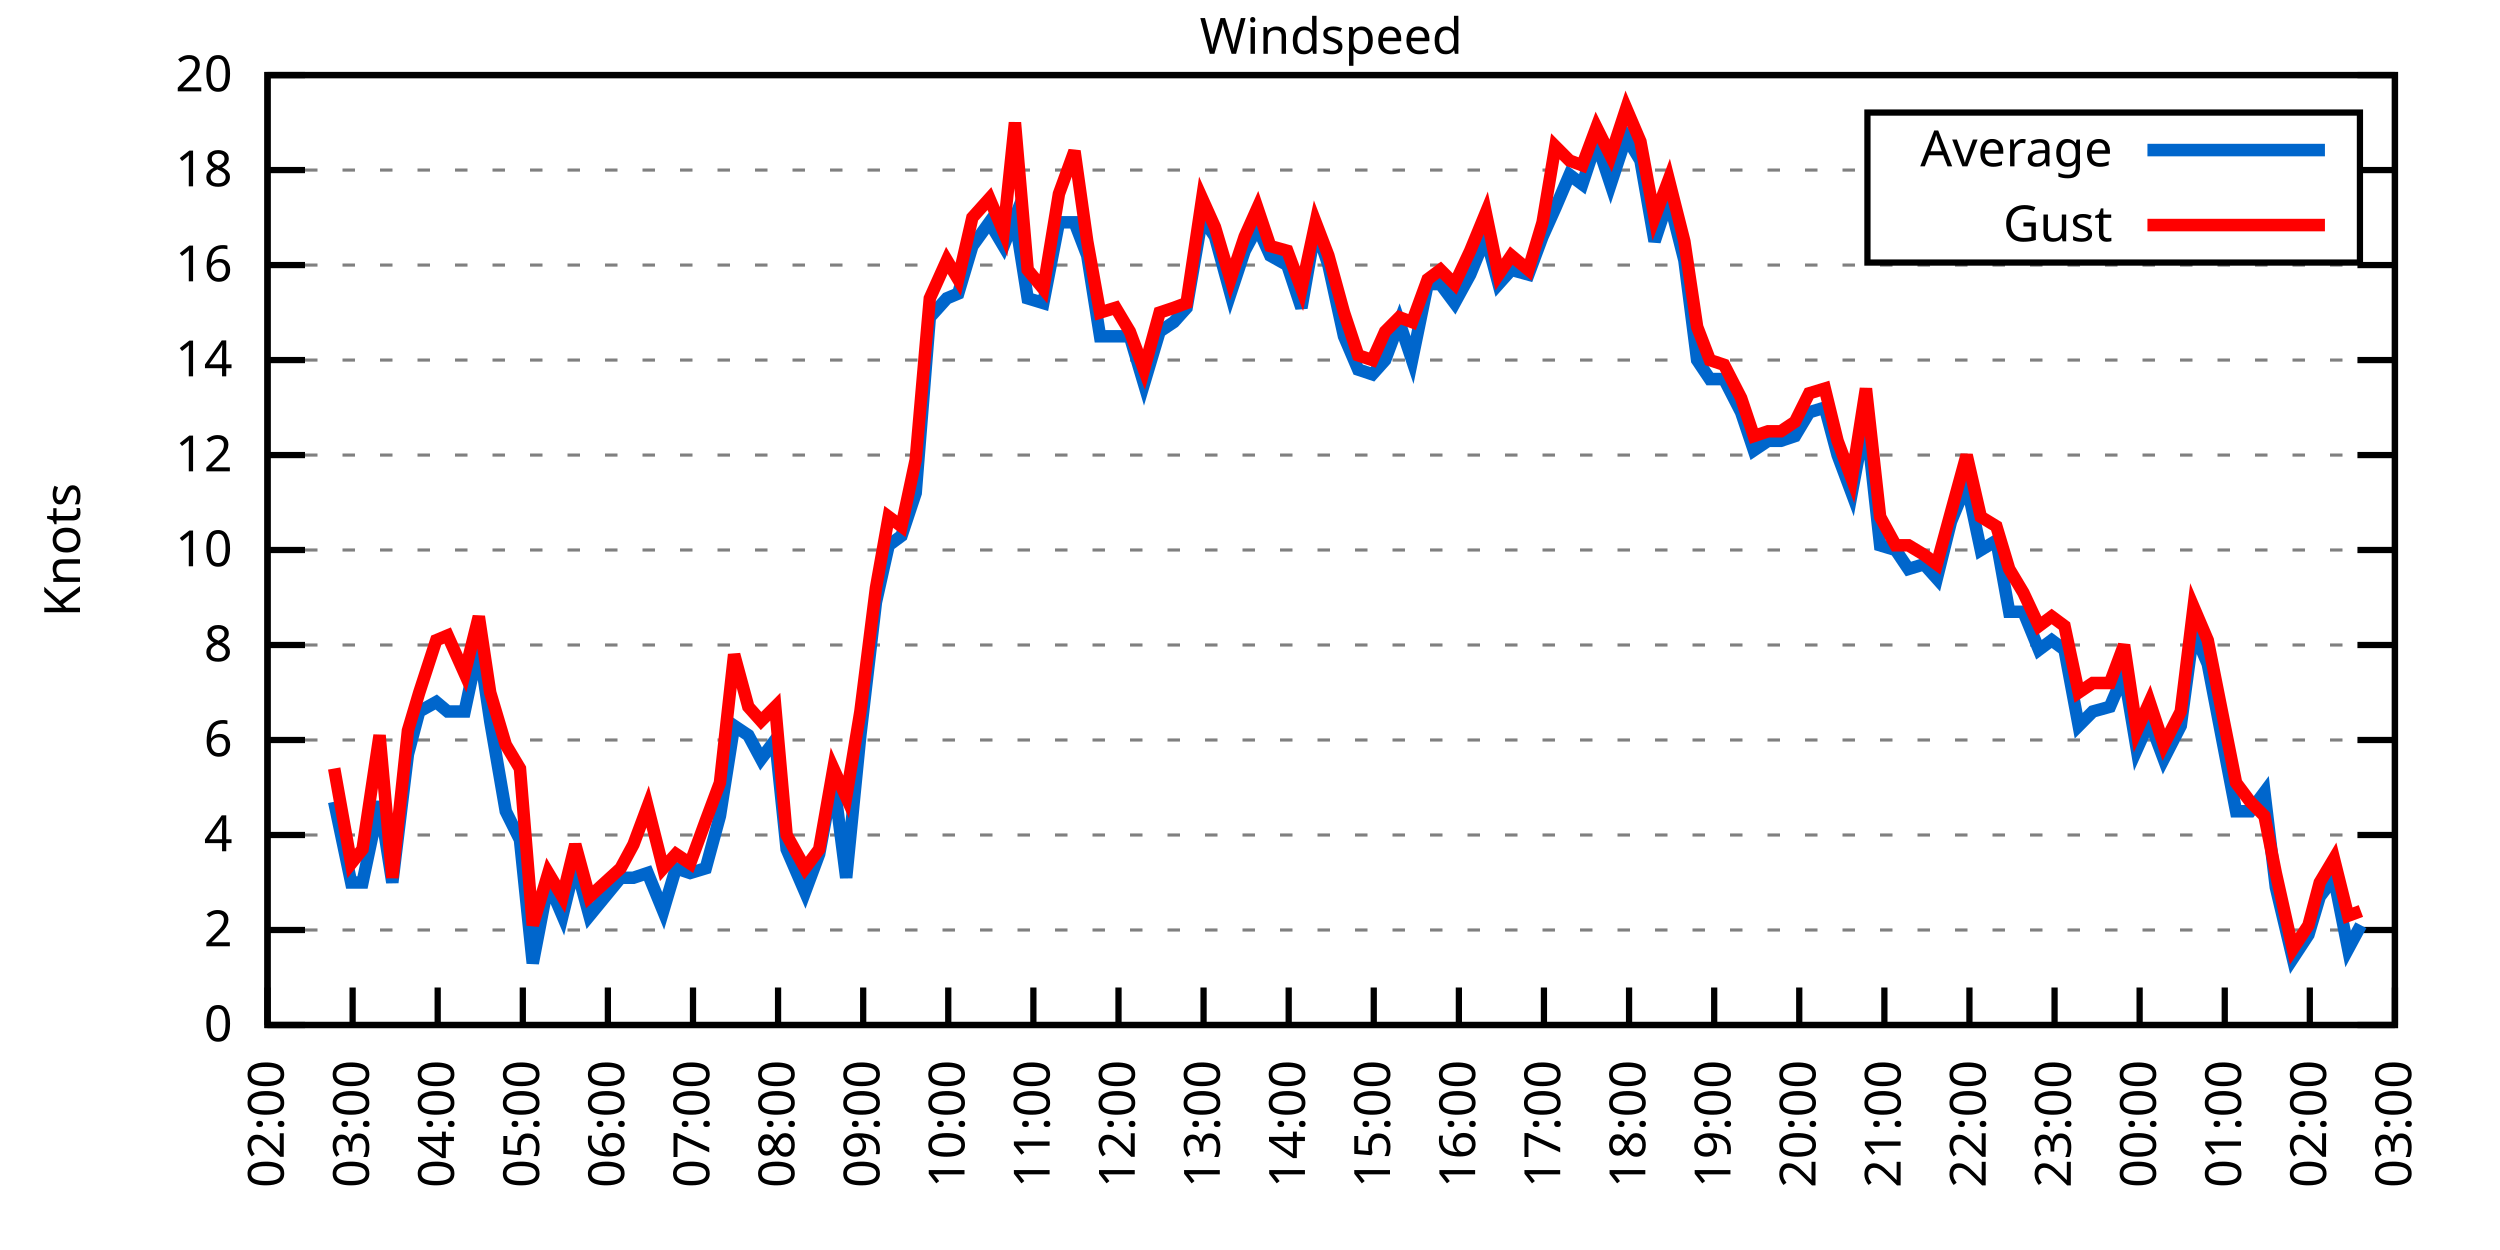
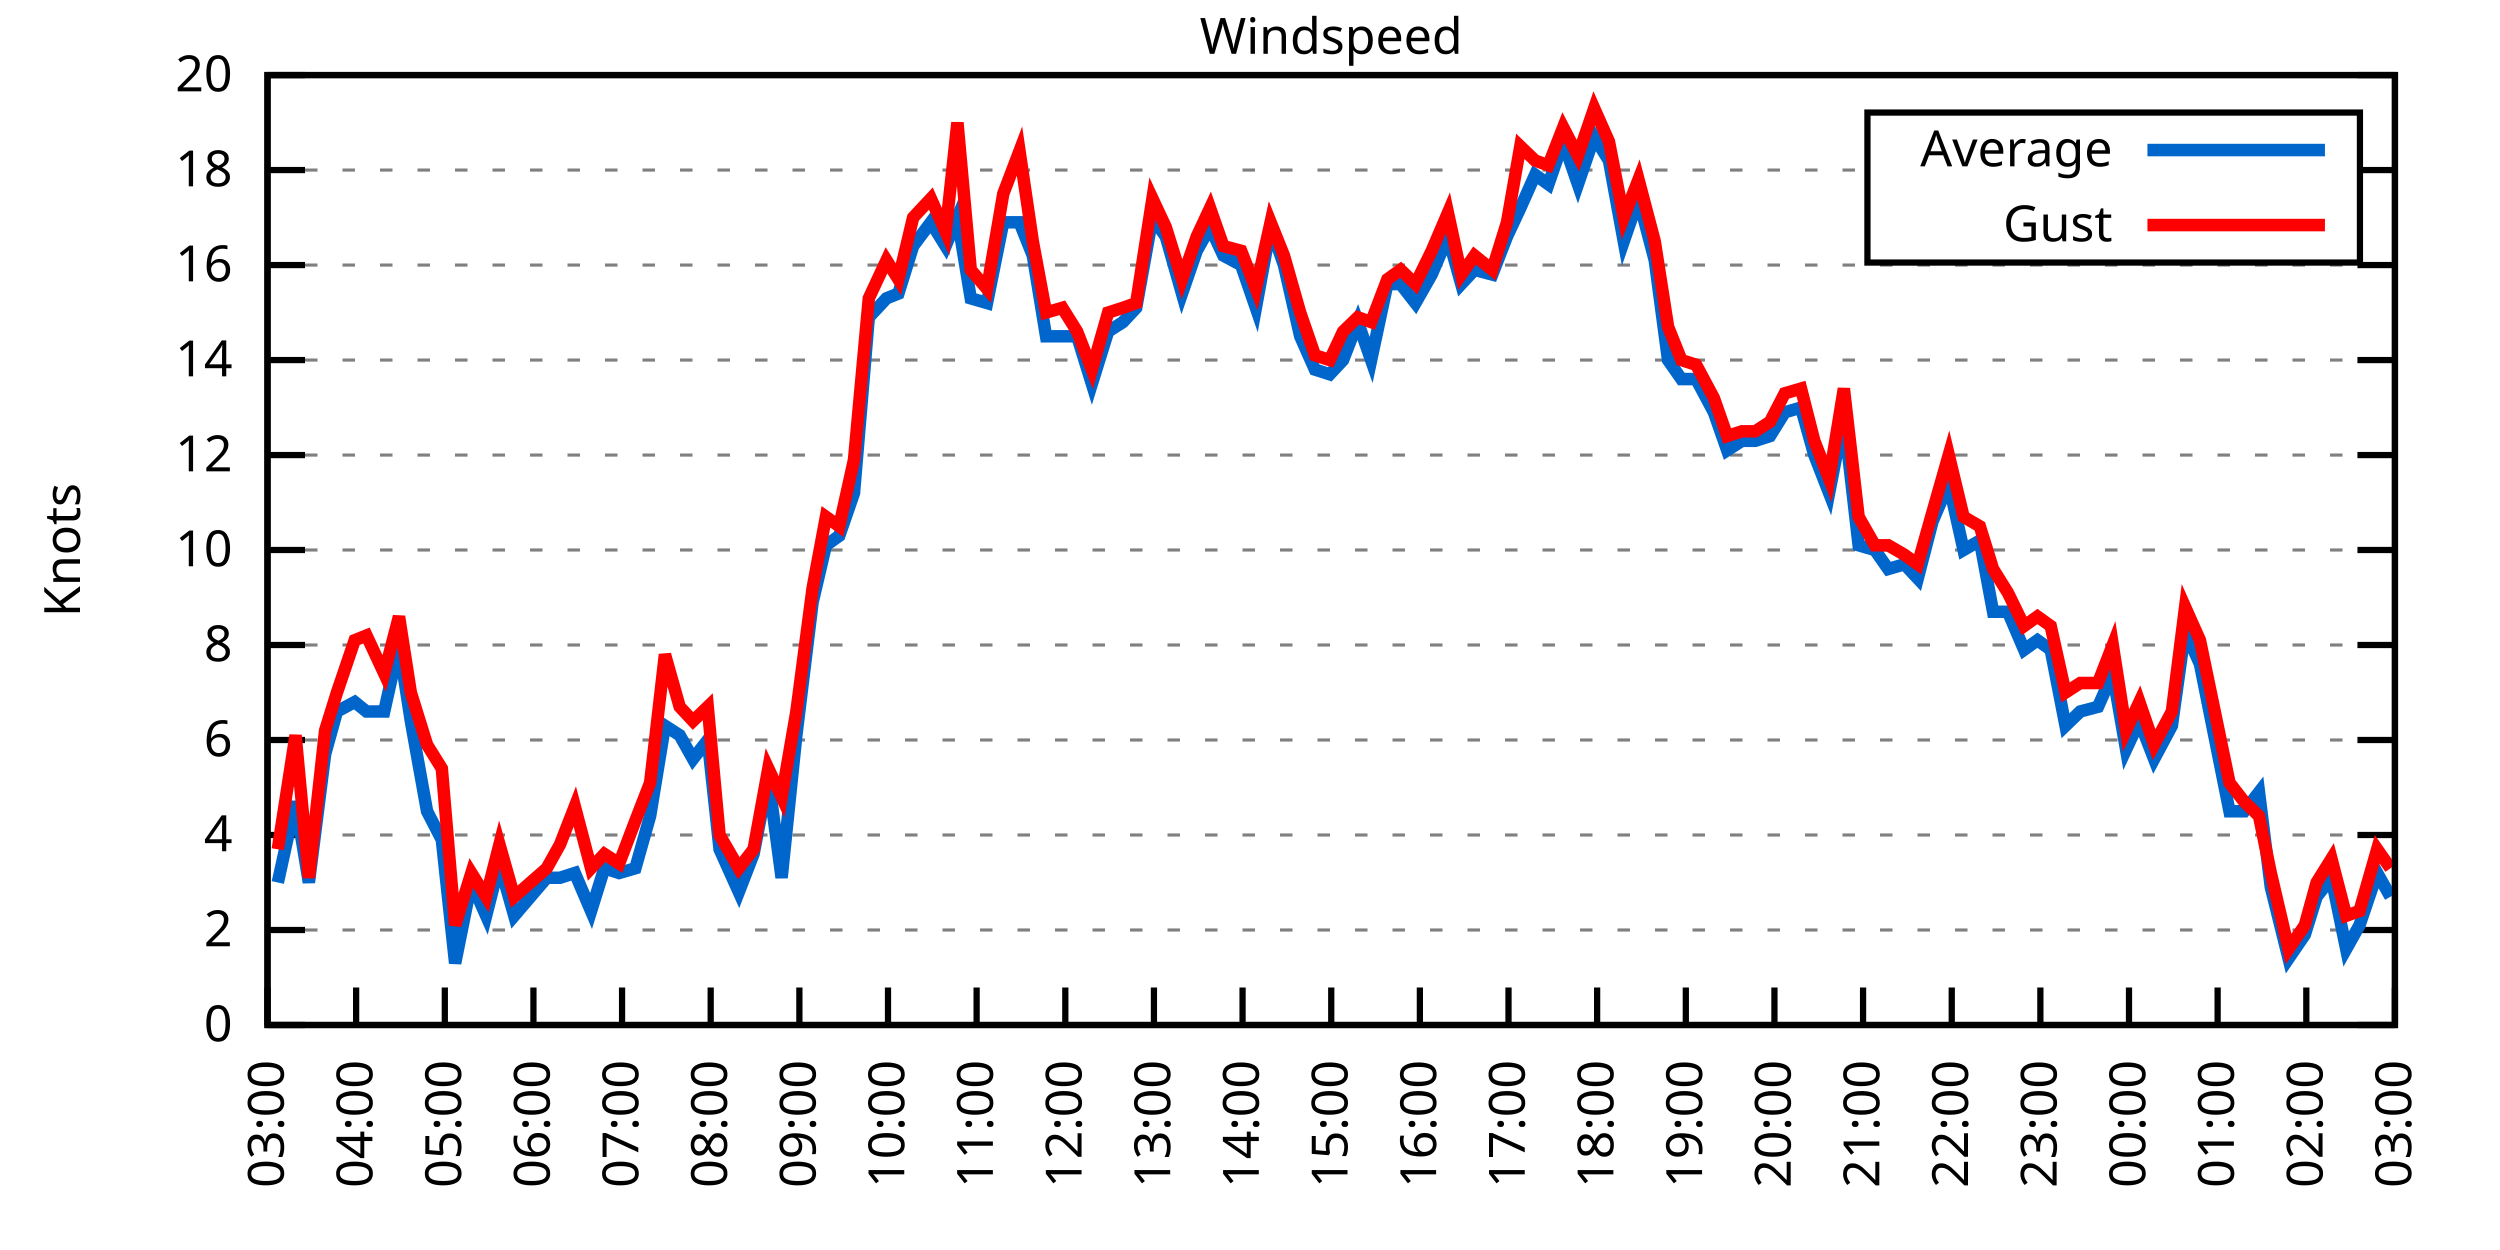
<svg xmlns="http://www.w3.org/2000/svg" xmlns:xlink="http://www.w3.org/1999/xlink" width="400" height="200" viewBox="0 0 400 200">
  <g id="gnuplot_canvas">
    <rect x="0" y="0" width="400" height="200" fill="none" />
    <defs>
      <circle id="gpDot" r="0.5" stroke-width="0.5" stroke="currentColor" />
      <path id="gpPt0" stroke-width="0.333" stroke="currentColor" d="M-1,0 h2 M0,-1 v2" />
      <path id="gpPt1" stroke-width="0.333" stroke="currentColor" d="M-1,-1 L1,1 M1,-1 L-1,1" />
      <path id="gpPt2" stroke-width="0.333" stroke="currentColor" d="M-1,0 L1,0 M0,-1 L0,1 M-1,-1 L1,1 M-1,1 L1,-1" />
      <rect id="gpPt3" stroke-width="0.333" stroke="currentColor" x="-1" y="-1" width="2" height="2" />
      <rect id="gpPt4" stroke-width="0.333" stroke="currentColor" fill="currentColor" x="-1" y="-1" width="2" height="2" />
      <circle id="gpPt5" stroke-width="0.333" stroke="currentColor" cx="0" cy="0" r="1" />
      <use xlink:href="#gpPt5" id="gpPt6" fill="currentColor" stroke="none" />
      <path id="gpPt7" stroke-width="0.333" stroke="currentColor" d="M0,-1.33 L-1.33,0.67 L1.33,0.67 z" />
      <use xlink:href="#gpPt7" id="gpPt8" fill="currentColor" stroke="none" />
      <use xlink:href="#gpPt7" id="gpPt9" stroke="currentColor" transform="rotate(180)" />
      <use xlink:href="#gpPt9" id="gpPt10" fill="currentColor" stroke="none" />
      <use xlink:href="#gpPt3" id="gpPt11" stroke="currentColor" transform="rotate(45)" />
      <use xlink:href="#gpPt11" id="gpPt12" fill="currentColor" stroke="none" />
      <path id="gpPt13" stroke-width="0.333" stroke="currentColor" d="M0,1.330 L1.265,0.411 L0.782,-1.067 L-0.782,-1.076 L-1.265,0.411 z" />
      <use xlink:href="#gpPt13" id="gpPt14" fill="currentColor" stroke="none" />
      <filter id="textbox" filterUnits="objectBoundingBox" x="0" y="0" height="1" width="1">
        <feFlood flood-color="white" flood-opacity="1" result="bgnd" />
        <feComposite in="SourceGraphic" in2="bgnd" operator="atop" />
      </filter>
      <filter id="greybox" filterUnits="objectBoundingBox" x="0" y="0" height="1" width="1">
        <feFlood flood-color="lightgrey" flood-opacity="1" result="grey" />
        <feComposite in="SourceGraphic" in2="grey" operator="atop" />
      </filter>
    </defs>
    <g fill="none" color="white" stroke="currentColor" stroke-width="1.00" stroke-linecap="butt" stroke-linejoin="miter">
</g>
    <g fill="none" color="black" stroke="currentColor" stroke-width="1.00" stroke-linecap="butt" stroke-linejoin="miter">
      <g stroke="none" shape-rendering="crispEdges">
        <polygon fill="rgb(255, 255, 255)" points="42.80,164.00 383.18,164.00 383.18,12.02 42.80,12.02 " />
      </g>
    </g>
    <g fill="none" color="black" stroke="currentColor" stroke-width="1.00" stroke-linecap="butt" stroke-linejoin="miter">
</g>
    <g fill="none" color="black" stroke="black" stroke-width="0.50" stroke-linecap="butt" stroke-linejoin="miter">
</g>
    <g fill="none" color="gray" stroke="currentColor" stroke-width="0.50" stroke-linecap="butt" stroke-linejoin="miter">
      <path stroke="gray" stroke-dasharray="2,4" class="gridline" d="M42.80,164.00 L383.19,164.00  " />
    </g>
    <g fill="none" color="gray" stroke="gray" stroke-width="1.00" stroke-linecap="butt" stroke-linejoin="miter">
</g>
    <g fill="none" color="black" stroke="currentColor" stroke-width="1.00" stroke-linecap="butt" stroke-linejoin="miter">
      <path stroke="black" d="M42.80,164.00 L48.80,164.00 M383.19,164.00 L377.19,164.00  " />
      <g transform="translate(37.20,166.60)" stroke="none" fill="black" font-family="Sans" font-size="8.00" text-anchor="end">
        <text>
          <tspan font-family="Sans"> 0</tspan>
        </text>
      </g>
    </g>
    <g fill="none" color="black" stroke="currentColor" stroke-width="1.00" stroke-linecap="butt" stroke-linejoin="miter">
</g>
    <g fill="none" color="black" stroke="black" stroke-width="0.50" stroke-linecap="butt" stroke-linejoin="miter">
</g>
    <g fill="none" color="gray" stroke="currentColor" stroke-width="0.50" stroke-linecap="butt" stroke-linejoin="miter">
      <path stroke="gray" stroke-dasharray="2,4" class="gridline" d="M42.80,148.80 L383.19,148.80  " />
    </g>
    <g fill="none" color="gray" stroke="gray" stroke-width="1.00" stroke-linecap="butt" stroke-linejoin="miter">
</g>
    <g fill="none" color="black" stroke="currentColor" stroke-width="1.00" stroke-linecap="butt" stroke-linejoin="miter">
      <path stroke="black" d="M42.80,148.80 L48.80,148.80 M383.19,148.80 L377.19,148.80  " />
      <g transform="translate(37.20,151.40)" stroke="none" fill="black" font-family="Sans" font-size="8.00" text-anchor="end">
        <text>
          <tspan font-family="Sans"> 2</tspan>
        </text>
      </g>
    </g>
    <g fill="none" color="black" stroke="currentColor" stroke-width="1.00" stroke-linecap="butt" stroke-linejoin="miter">
</g>
    <g fill="none" color="black" stroke="black" stroke-width="0.50" stroke-linecap="butt" stroke-linejoin="miter">
</g>
    <g fill="none" color="gray" stroke="currentColor" stroke-width="0.50" stroke-linecap="butt" stroke-linejoin="miter">
      <path stroke="gray" stroke-dasharray="2,4" class="gridline" d="M42.80,133.60 L383.19,133.60  " />
    </g>
    <g fill="none" color="gray" stroke="gray" stroke-width="1.00" stroke-linecap="butt" stroke-linejoin="miter">
</g>
    <g fill="none" color="black" stroke="currentColor" stroke-width="1.00" stroke-linecap="butt" stroke-linejoin="miter">
      <path stroke="black" d="M42.80,133.60 L48.80,133.60 M383.19,133.60 L377.19,133.60  " />
      <g transform="translate(37.20,136.20)" stroke="none" fill="black" font-family="Sans" font-size="8.00" text-anchor="end">
        <text>
          <tspan font-family="Sans"> 4</tspan>
        </text>
      </g>
    </g>
    <g fill="none" color="black" stroke="currentColor" stroke-width="1.00" stroke-linecap="butt" stroke-linejoin="miter">
</g>
    <g fill="none" color="black" stroke="black" stroke-width="0.50" stroke-linecap="butt" stroke-linejoin="miter">
</g>
    <g fill="none" color="gray" stroke="currentColor" stroke-width="0.50" stroke-linecap="butt" stroke-linejoin="miter">
      <path stroke="gray" stroke-dasharray="2,4" class="gridline" d="M42.80,118.40 L383.19,118.40  " />
    </g>
    <g fill="none" color="gray" stroke="gray" stroke-width="1.00" stroke-linecap="butt" stroke-linejoin="miter">
</g>
    <g fill="none" color="black" stroke="currentColor" stroke-width="1.00" stroke-linecap="butt" stroke-linejoin="miter">
      <path stroke="black" d="M42.80,118.40 L48.80,118.40 M383.19,118.40 L377.19,118.40  " />
      <g transform="translate(37.20,121.00)" stroke="none" fill="black" font-family="Sans" font-size="8.00" text-anchor="end">
        <text>
          <tspan font-family="Sans"> 6</tspan>
        </text>
      </g>
    </g>
    <g fill="none" color="black" stroke="currentColor" stroke-width="1.00" stroke-linecap="butt" stroke-linejoin="miter">
</g>
    <g fill="none" color="black" stroke="black" stroke-width="0.50" stroke-linecap="butt" stroke-linejoin="miter">
</g>
    <g fill="none" color="gray" stroke="currentColor" stroke-width="0.50" stroke-linecap="butt" stroke-linejoin="miter">
      <path stroke="gray" stroke-dasharray="2,4" class="gridline" d="M42.80,103.20 L383.19,103.20  " />
    </g>
    <g fill="none" color="gray" stroke="gray" stroke-width="1.00" stroke-linecap="butt" stroke-linejoin="miter">
</g>
    <g fill="none" color="black" stroke="currentColor" stroke-width="1.00" stroke-linecap="butt" stroke-linejoin="miter">
      <path stroke="black" d="M42.80,103.20 L48.80,103.20 M383.19,103.20 L377.19,103.20  " />
      <g transform="translate(37.20,105.80)" stroke="none" fill="black" font-family="Sans" font-size="8.00" text-anchor="end">
        <text>
          <tspan font-family="Sans"> 8</tspan>
        </text>
      </g>
    </g>
    <g fill="none" color="black" stroke="currentColor" stroke-width="1.00" stroke-linecap="butt" stroke-linejoin="miter">
</g>
    <g fill="none" color="black" stroke="black" stroke-width="0.50" stroke-linecap="butt" stroke-linejoin="miter">
</g>
    <g fill="none" color="gray" stroke="currentColor" stroke-width="0.50" stroke-linecap="butt" stroke-linejoin="miter">
      <path stroke="gray" stroke-dasharray="2,4" class="gridline" d="M42.80,88.00 L383.19,88.00  " />
    </g>
    <g fill="none" color="gray" stroke="gray" stroke-width="1.00" stroke-linecap="butt" stroke-linejoin="miter">
</g>
    <g fill="none" color="black" stroke="currentColor" stroke-width="1.00" stroke-linecap="butt" stroke-linejoin="miter">
      <path stroke="black" d="M42.80,88.00 L48.80,88.00 M383.19,88.00 L377.19,88.00  " />
      <g transform="translate(37.20,90.60)" stroke="none" fill="black" font-family="Sans" font-size="8.00" text-anchor="end">
        <text>
          <tspan font-family="Sans"> 10</tspan>
        </text>
      </g>
    </g>
    <g fill="none" color="black" stroke="currentColor" stroke-width="1.00" stroke-linecap="butt" stroke-linejoin="miter">
</g>
    <g fill="none" color="black" stroke="black" stroke-width="0.50" stroke-linecap="butt" stroke-linejoin="miter">
</g>
    <g fill="none" color="gray" stroke="currentColor" stroke-width="0.50" stroke-linecap="butt" stroke-linejoin="miter">
      <path stroke="gray" stroke-dasharray="2,4" class="gridline" d="M42.80,72.81 L383.19,72.81  " />
    </g>
    <g fill="none" color="gray" stroke="gray" stroke-width="1.00" stroke-linecap="butt" stroke-linejoin="miter">
</g>
    <g fill="none" color="black" stroke="currentColor" stroke-width="1.00" stroke-linecap="butt" stroke-linejoin="miter">
      <path stroke="black" d="M42.80,72.81 L48.80,72.81 M383.19,72.81 L377.19,72.81  " />
      <g transform="translate(37.20,75.41)" stroke="none" fill="black" font-family="Sans" font-size="8.00" text-anchor="end">
        <text>
          <tspan font-family="Sans"> 12</tspan>
        </text>
      </g>
    </g>
    <g fill="none" color="black" stroke="currentColor" stroke-width="1.00" stroke-linecap="butt" stroke-linejoin="miter">
</g>
    <g fill="none" color="black" stroke="black" stroke-width="0.50" stroke-linecap="butt" stroke-linejoin="miter">
</g>
    <g fill="none" color="gray" stroke="currentColor" stroke-width="0.50" stroke-linecap="butt" stroke-linejoin="miter">
      <path stroke="gray" stroke-dasharray="2,4" class="gridline" d="M42.80,57.61 L383.19,57.61  " />
    </g>
    <g fill="none" color="gray" stroke="gray" stroke-width="1.00" stroke-linecap="butt" stroke-linejoin="miter">
</g>
    <g fill="none" color="black" stroke="currentColor" stroke-width="1.00" stroke-linecap="butt" stroke-linejoin="miter">
      <path stroke="black" d="M42.80,57.61 L48.80,57.61 M383.19,57.61 L377.19,57.61  " />
      <g transform="translate(37.20,60.21)" stroke="none" fill="black" font-family="Sans" font-size="8.00" text-anchor="end">
        <text>
          <tspan font-family="Sans"> 14</tspan>
        </text>
      </g>
    </g>
    <g fill="none" color="black" stroke="currentColor" stroke-width="1.00" stroke-linecap="butt" stroke-linejoin="miter">
</g>
    <g fill="none" color="black" stroke="black" stroke-width="0.50" stroke-linecap="butt" stroke-linejoin="miter">
</g>
    <g fill="none" color="gray" stroke="currentColor" stroke-width="0.50" stroke-linecap="butt" stroke-linejoin="miter">
      <path stroke="gray" stroke-dasharray="2,4" class="gridline" d="M42.80,42.41 L383.19,42.41  " />
    </g>
    <g fill="none" color="gray" stroke="gray" stroke-width="1.00" stroke-linecap="butt" stroke-linejoin="miter">
</g>
    <g fill="none" color="black" stroke="currentColor" stroke-width="1.00" stroke-linecap="butt" stroke-linejoin="miter">
      <path stroke="black" d="M42.80,42.41 L48.80,42.41 M383.19,42.41 L377.19,42.41  " />
      <g transform="translate(37.20,45.01)" stroke="none" fill="black" font-family="Sans" font-size="8.00" text-anchor="end">
        <text>
          <tspan font-family="Sans"> 16</tspan>
        </text>
      </g>
    </g>
    <g fill="none" color="black" stroke="currentColor" stroke-width="1.00" stroke-linecap="butt" stroke-linejoin="miter">
</g>
    <g fill="none" color="black" stroke="black" stroke-width="0.50" stroke-linecap="butt" stroke-linejoin="miter">
</g>
    <g fill="none" color="gray" stroke="currentColor" stroke-width="0.50" stroke-linecap="butt" stroke-linejoin="miter">
      <path stroke="gray" stroke-dasharray="2,4" class="gridline" d="M42.80,27.21 L298.79,27.21 M377.59,27.21 L383.19,27.21  " />
    </g>
    <g fill="none" color="gray" stroke="gray" stroke-width="1.00" stroke-linecap="butt" stroke-linejoin="miter">
</g>
    <g fill="none" color="black" stroke="currentColor" stroke-width="1.00" stroke-linecap="butt" stroke-linejoin="miter">
      <path stroke="black" d="M42.80,27.21 L48.80,27.21 M383.19,27.21 L377.19,27.21  " />
      <g transform="translate(37.20,29.81)" stroke="none" fill="black" font-family="Sans" font-size="8.00" text-anchor="end">
        <text>
          <tspan font-family="Sans"> 18</tspan>
        </text>
      </g>
    </g>
    <g fill="none" color="black" stroke="currentColor" stroke-width="1.00" stroke-linecap="butt" stroke-linejoin="miter">
</g>
    <g fill="none" color="black" stroke="black" stroke-width="0.50" stroke-linecap="butt" stroke-linejoin="miter">
</g>
    <g fill="none" color="gray" stroke="currentColor" stroke-width="0.50" stroke-linecap="butt" stroke-linejoin="miter">
      <path stroke="gray" stroke-dasharray="2,4" class="gridline" d="M42.80,12.01 L383.19,12.01  " />
    </g>
    <g fill="none" color="gray" stroke="gray" stroke-width="1.00" stroke-linecap="butt" stroke-linejoin="miter">
</g>
    <g fill="none" color="black" stroke="currentColor" stroke-width="1.00" stroke-linecap="butt" stroke-linejoin="miter">
      <path stroke="black" d="M42.80,12.01 L48.80,12.01 M383.19,12.01 L377.19,12.01  " />
      <g transform="translate(37.20,14.61)" stroke="none" fill="black" font-family="Sans" font-size="8.00" text-anchor="end">
        <text>
          <tspan font-family="Sans"> 20</tspan>
        </text>
      </g>
    </g>
    <g fill="none" color="black" stroke="currentColor" stroke-width="1.00" stroke-linecap="butt" stroke-linejoin="miter">
      <path stroke="black" d="M42.80,164.00 L42.80,158.00  " />
      <g transform="translate(45.40,169.60) rotate(270.00)" stroke="none" fill="black" font-family="Sans" font-size="8.00" text-anchor="end">
        <text>
-           <tspan font-family="Sans">02:00</tspan>
-         </text>
-       </g>
-     </g>
-     <g fill="none" color="black" stroke="currentColor" stroke-width="1.00" stroke-linecap="butt" stroke-linejoin="miter">
-       <path stroke="black" d="M56.42,164.00 L56.42,158.00  " />
-       <g transform="translate(59.02,169.60) rotate(270.00)" stroke="none" fill="black" font-family="Sans" font-size="8.00" text-anchor="end">
-         <text>
          <tspan font-family="Sans">03:00</tspan>
        </text>
      </g>
    </g>
    <g fill="none" color="black" stroke="currentColor" stroke-width="1.00" stroke-linecap="butt" stroke-linejoin="miter">
-       <path stroke="black" d="M70.03,164.00 L70.03,158.00  " />
-       <g transform="translate(72.63,169.60) rotate(270.00)" stroke="none" fill="black" font-family="Sans" font-size="8.00" text-anchor="end">
+       <path stroke="black" d="M56.98,164.00 L56.98,158.00  " />
+       <g transform="translate(59.58,169.60) rotate(270.00)" stroke="none" fill="black" font-family="Sans" font-size="8.00" text-anchor="end">
        <text>
          <tspan font-family="Sans">04:00</tspan>
        </text>
      </g>
    </g>
    <g fill="none" color="black" stroke="currentColor" stroke-width="1.00" stroke-linecap="butt" stroke-linejoin="miter">
-       <path stroke="black" d="M83.65,164.00 L83.65,158.00  " />
-       <g transform="translate(86.25,169.60) rotate(270.00)" stroke="none" fill="black" font-family="Sans" font-size="8.00" text-anchor="end">
+       <path stroke="black" d="M71.17,164.00 L71.17,158.00  " />
+       <g transform="translate(73.77,169.60) rotate(270.00)" stroke="none" fill="black" font-family="Sans" font-size="8.00" text-anchor="end">
        <text>
          <tspan font-family="Sans">05:00</tspan>
        </text>
      </g>
    </g>
    <g fill="none" color="black" stroke="currentColor" stroke-width="1.00" stroke-linecap="butt" stroke-linejoin="miter">
-       <path stroke="black" d="M97.26,164.00 L97.26,158.00  " />
-       <g transform="translate(99.86,169.60) rotate(270.00)" stroke="none" fill="black" font-family="Sans" font-size="8.00" text-anchor="end">
+       <path stroke="black" d="M85.35,164.00 L85.35,158.00  " />
+       <g transform="translate(87.95,169.60) rotate(270.00)" stroke="none" fill="black" font-family="Sans" font-size="8.00" text-anchor="end">
        <text>
          <tspan font-family="Sans">06:00</tspan>
        </text>
      </g>
    </g>
    <g fill="none" color="black" stroke="currentColor" stroke-width="1.00" stroke-linecap="butt" stroke-linejoin="miter">
-       <path stroke="black" d="M110.88,164.00 L110.88,158.00  " />
-       <g transform="translate(113.48,169.60) rotate(270.00)" stroke="none" fill="black" font-family="Sans" font-size="8.00" text-anchor="end">
+       <path stroke="black" d="M99.53,164.00 L99.53,158.00  " />
+       <g transform="translate(102.13,169.60) rotate(270.00)" stroke="none" fill="black" font-family="Sans" font-size="8.00" text-anchor="end">
        <text>
          <tspan font-family="Sans">07:00</tspan>
        </text>
      </g>
    </g>
    <g fill="none" color="black" stroke="currentColor" stroke-width="1.00" stroke-linecap="butt" stroke-linejoin="miter">
-       <path stroke="black" d="M124.49,164.00 L124.49,158.00  " />
-       <g transform="translate(127.09,169.60) rotate(270.00)" stroke="none" fill="black" font-family="Sans" font-size="8.00" text-anchor="end">
+       <path stroke="black" d="M113.71,164.00 L113.71,158.00  " />
+       <g transform="translate(116.31,169.60) rotate(270.00)" stroke="none" fill="black" font-family="Sans" font-size="8.00" text-anchor="end">
        <text>
          <tspan font-family="Sans">08:00</tspan>
        </text>
      </g>
    </g>
    <g fill="none" color="black" stroke="currentColor" stroke-width="1.00" stroke-linecap="butt" stroke-linejoin="miter">
-       <path stroke="black" d="M138.11,164.00 L138.11,158.00  " />
-       <g transform="translate(140.71,169.60) rotate(270.00)" stroke="none" fill="black" font-family="Sans" font-size="8.00" text-anchor="end">
+       <path stroke="black" d="M127.90,164.00 L127.90,158.00  " />
+       <g transform="translate(130.50,169.60) rotate(270.00)" stroke="none" fill="black" font-family="Sans" font-size="8.00" text-anchor="end">
        <text>
          <tspan font-family="Sans">09:00</tspan>
        </text>
      </g>
    </g>
    <g fill="none" color="black" stroke="currentColor" stroke-width="1.00" stroke-linecap="butt" stroke-linejoin="miter">
-       <path stroke="black" d="M151.72,164.00 L151.72,158.00  " />
-       <g transform="translate(154.32,169.60) rotate(270.00)" stroke="none" fill="black" font-family="Sans" font-size="8.00" text-anchor="end">
+       <path stroke="black" d="M142.08,164.00 L142.08,158.00  " />
+       <g transform="translate(144.68,169.60) rotate(270.00)" stroke="none" fill="black" font-family="Sans" font-size="8.00" text-anchor="end">
        <text>
          <tspan font-family="Sans">10:00</tspan>
        </text>
      </g>
    </g>
    <g fill="none" color="black" stroke="currentColor" stroke-width="1.00" stroke-linecap="butt" stroke-linejoin="miter">
-       <path stroke="black" d="M165.34,164.00 L165.34,158.00  " />
-       <g transform="translate(167.94,169.60) rotate(270.00)" stroke="none" fill="black" font-family="Sans" font-size="8.00" text-anchor="end">
+       <path stroke="black" d="M156.26,164.00 L156.26,158.00  " />
+       <g transform="translate(158.86,169.60) rotate(270.00)" stroke="none" fill="black" font-family="Sans" font-size="8.00" text-anchor="end">
        <text>
          <tspan font-family="Sans">11:00</tspan>
        </text>
      </g>
    </g>
    <g fill="none" color="black" stroke="currentColor" stroke-width="1.00" stroke-linecap="butt" stroke-linejoin="miter">
-       <path stroke="black" d="M178.96,164.00 L178.96,158.00  " />
-       <g transform="translate(181.56,169.60) rotate(270.00)" stroke="none" fill="black" font-family="Sans" font-size="8.00" text-anchor="end">
+       <path stroke="black" d="M170.45,164.00 L170.45,158.00  " />
+       <g transform="translate(173.05,169.60) rotate(270.00)" stroke="none" fill="black" font-family="Sans" font-size="8.00" text-anchor="end">
        <text>
          <tspan font-family="Sans">12:00</tspan>
        </text>
      </g>
    </g>
    <g fill="none" color="black" stroke="currentColor" stroke-width="1.00" stroke-linecap="butt" stroke-linejoin="miter">
-       <path stroke="black" d="M192.57,164.00 L192.57,158.00  " />
-       <g transform="translate(195.17,169.60) rotate(270.00)" stroke="none" fill="black" font-family="Sans" font-size="8.00" text-anchor="end">
+       <path stroke="black" d="M184.63,164.00 L184.63,158.00  " />
+       <g transform="translate(187.23,169.60) rotate(270.00)" stroke="none" fill="black" font-family="Sans" font-size="8.00" text-anchor="end">
        <text>
          <tspan font-family="Sans">13:00</tspan>
        </text>
      </g>
    </g>
    <g fill="none" color="black" stroke="currentColor" stroke-width="1.00" stroke-linecap="butt" stroke-linejoin="miter">
-       <path stroke="black" d="M206.19,164.00 L206.19,158.00  " />
-       <g transform="translate(208.79,169.60) rotate(270.00)" stroke="none" fill="black" font-family="Sans" font-size="8.00" text-anchor="end">
+       <path stroke="black" d="M198.81,164.00 L198.81,158.00  " />
+       <g transform="translate(201.41,169.60) rotate(270.00)" stroke="none" fill="black" font-family="Sans" font-size="8.00" text-anchor="end">
        <text>
          <tspan font-family="Sans">14:00</tspan>
        </text>
      </g>
    </g>
    <g fill="none" color="black" stroke="currentColor" stroke-width="1.00" stroke-linecap="butt" stroke-linejoin="miter">
-       <path stroke="black" d="M219.80,164.00 L219.80,158.00  " />
-       <g transform="translate(222.40,169.60) rotate(270.00)" stroke="none" fill="black" font-family="Sans" font-size="8.00" text-anchor="end">
+       <path stroke="black" d="M213.00,164.00 L213.00,158.00  " />
+       <g transform="translate(215.60,169.60) rotate(270.00)" stroke="none" fill="black" font-family="Sans" font-size="8.00" text-anchor="end">
        <text>
          <tspan font-family="Sans">15:00</tspan>
        </text>
      </g>
    </g>
    <g fill="none" color="black" stroke="currentColor" stroke-width="1.00" stroke-linecap="butt" stroke-linejoin="miter">
-       <path stroke="black" d="M233.42,164.00 L233.42,158.00  " />
-       <g transform="translate(236.02,169.60) rotate(270.00)" stroke="none" fill="black" font-family="Sans" font-size="8.00" text-anchor="end">
+       <path stroke="black" d="M227.18,164.00 L227.18,158.00  " />
+       <g transform="translate(229.78,169.60) rotate(270.00)" stroke="none" fill="black" font-family="Sans" font-size="8.00" text-anchor="end">
        <text>
          <tspan font-family="Sans">16:00</tspan>
        </text>
      </g>
    </g>
    <g fill="none" color="black" stroke="currentColor" stroke-width="1.00" stroke-linecap="butt" stroke-linejoin="miter">
-       <path stroke="black" d="M247.03,164.00 L247.03,158.00  " />
-       <g transform="translate(249.63,169.60) rotate(270.00)" stroke="none" fill="black" font-family="Sans" font-size="8.00" text-anchor="end">
+       <path stroke="black" d="M241.36,164.00 L241.36,158.00  " />
+       <g transform="translate(243.96,169.60) rotate(270.00)" stroke="none" fill="black" font-family="Sans" font-size="8.00" text-anchor="end">
        <text>
          <tspan font-family="Sans">17:00</tspan>
        </text>
      </g>
    </g>
    <g fill="none" color="black" stroke="currentColor" stroke-width="1.00" stroke-linecap="butt" stroke-linejoin="miter">
-       <path stroke="black" d="M260.65,164.00 L260.65,158.00  " />
-       <g transform="translate(263.25,169.60) rotate(270.00)" stroke="none" fill="black" font-family="Sans" font-size="8.00" text-anchor="end">
+       <path stroke="black" d="M255.54,164.00 L255.54,158.00  " />
+       <g transform="translate(258.14,169.60) rotate(270.00)" stroke="none" fill="black" font-family="Sans" font-size="8.00" text-anchor="end">
        <text>
          <tspan font-family="Sans">18:00</tspan>
        </text>
      </g>
    </g>
    <g fill="none" color="black" stroke="currentColor" stroke-width="1.00" stroke-linecap="butt" stroke-linejoin="miter">
-       <path stroke="black" d="M274.27,164.00 L274.27,158.00  " />
-       <g transform="translate(276.87,169.60) rotate(270.00)" stroke="none" fill="black" font-family="Sans" font-size="8.00" text-anchor="end">
+       <path stroke="black" d="M269.73,164.00 L269.73,158.00  " />
+       <g transform="translate(272.33,169.60) rotate(270.00)" stroke="none" fill="black" font-family="Sans" font-size="8.00" text-anchor="end">
        <text>
          <tspan font-family="Sans">19:00</tspan>
        </text>
      </g>
    </g>
    <g fill="none" color="black" stroke="currentColor" stroke-width="1.00" stroke-linecap="butt" stroke-linejoin="miter">
-       <path stroke="black" d="M287.88,164.00 L287.88,158.00  " />
-       <g transform="translate(290.48,169.60) rotate(270.00)" stroke="none" fill="black" font-family="Sans" font-size="8.00" text-anchor="end">
+       <path stroke="black" d="M283.91,164.00 L283.91,158.00  " />
+       <g transform="translate(286.51,169.60) rotate(270.00)" stroke="none" fill="black" font-family="Sans" font-size="8.00" text-anchor="end">
        <text>
          <tspan font-family="Sans">20:00</tspan>
        </text>
      </g>
    </g>
    <g fill="none" color="black" stroke="currentColor" stroke-width="1.00" stroke-linecap="butt" stroke-linejoin="miter">
-       <path stroke="black" d="M301.50,164.00 L301.50,158.00  " />
-       <g transform="translate(304.10,169.60) rotate(270.00)" stroke="none" fill="black" font-family="Sans" font-size="8.00" text-anchor="end">
+       <path stroke="black" d="M298.09,164.00 L298.09,158.00  " />
+       <g transform="translate(300.69,169.60) rotate(270.00)" stroke="none" fill="black" font-family="Sans" font-size="8.00" text-anchor="end">
        <text>
          <tspan font-family="Sans">21:00</tspan>
        </text>
      </g>
    </g>
    <g fill="none" color="black" stroke="currentColor" stroke-width="1.00" stroke-linecap="butt" stroke-linejoin="miter">
-       <path stroke="black" d="M315.11,164.00 L315.11,158.00  " />
-       <g transform="translate(317.71,169.60) rotate(270.00)" stroke="none" fill="black" font-family="Sans" font-size="8.00" text-anchor="end">
+       <path stroke="black" d="M312.28,164.00 L312.28,158.00  " />
+       <g transform="translate(314.88,169.60) rotate(270.00)" stroke="none" fill="black" font-family="Sans" font-size="8.00" text-anchor="end">
        <text>
          <tspan font-family="Sans">22:00</tspan>
        </text>
      </g>
    </g>
    <g fill="none" color="black" stroke="currentColor" stroke-width="1.00" stroke-linecap="butt" stroke-linejoin="miter">
-       <path stroke="black" d="M328.73,164.00 L328.73,158.00  " />
-       <g transform="translate(331.33,169.60) rotate(270.00)" stroke="none" fill="black" font-family="Sans" font-size="8.00" text-anchor="end">
+       <path stroke="black" d="M326.46,164.00 L326.46,158.00  " />
+       <g transform="translate(329.06,169.60) rotate(270.00)" stroke="none" fill="black" font-family="Sans" font-size="8.00" text-anchor="end">
        <text>
          <tspan font-family="Sans">23:00</tspan>
        </text>
      </g>
    </g>
    <g fill="none" color="black" stroke="currentColor" stroke-width="1.00" stroke-linecap="butt" stroke-linejoin="miter">
-       <path stroke="black" d="M342.34,164.00 L342.34,158.00  " />
-       <g transform="translate(344.94,169.60) rotate(270.00)" stroke="none" fill="black" font-family="Sans" font-size="8.00" text-anchor="end">
+       <path stroke="black" d="M340.64,164.00 L340.64,158.00  " />
+       <g transform="translate(343.24,169.60) rotate(270.00)" stroke="none" fill="black" font-family="Sans" font-size="8.00" text-anchor="end">
        <text>
          <tspan font-family="Sans">00:00</tspan>
        </text>
      </g>
    </g>
    <g fill="none" color="black" stroke="currentColor" stroke-width="1.00" stroke-linecap="butt" stroke-linejoin="miter">
-       <path stroke="black" d="M355.96,164.00 L355.96,158.00  " />
-       <g transform="translate(358.56,169.60) rotate(270.00)" stroke="none" fill="black" font-family="Sans" font-size="8.00" text-anchor="end">
+       <path stroke="black" d="M354.82,164.00 L354.82,158.00  " />
+       <g transform="translate(357.42,169.60) rotate(270.00)" stroke="none" fill="black" font-family="Sans" font-size="8.00" text-anchor="end">
        <text>
          <tspan font-family="Sans">01:00</tspan>
        </text>
      </g>
    </g>
    <g fill="none" color="black" stroke="currentColor" stroke-width="1.00" stroke-linecap="butt" stroke-linejoin="miter">
-       <path stroke="black" d="M369.57,164.00 L369.57,158.00  " />
-       <g transform="translate(372.17,169.60) rotate(270.00)" stroke="none" fill="black" font-family="Sans" font-size="8.00" text-anchor="end">
+       <path stroke="black" d="M369.01,164.00 L369.01,158.00  " />
+       <g transform="translate(371.61,169.60) rotate(270.00)" stroke="none" fill="black" font-family="Sans" font-size="8.00" text-anchor="end">
        <text>
          <tspan font-family="Sans">02:00</tspan>
        </text>
      </g>
    </g>
    <g fill="none" color="black" stroke="currentColor" stroke-width="1.00" stroke-linecap="butt" stroke-linejoin="miter">
      <path stroke="black" d="M383.19,164.00 L383.19,158.00  " />
      <g transform="translate(385.79,169.60) rotate(270.00)" stroke="none" fill="black" font-family="Sans" font-size="8.00" text-anchor="end">
        <text>
          <tspan font-family="Sans">03:00</tspan>
        </text>
      </g>
    </g>
    <g fill="none" color="black" stroke="currentColor" stroke-width="1.00" stroke-linecap="butt" stroke-linejoin="miter">
</g>
    <g fill="none" color="black" stroke="currentColor" stroke-width="1.00" stroke-linecap="butt" stroke-linejoin="miter">
      <path stroke="black" d="M42.80,12.01 L42.80,164.00 L383.19,164.00 L383.19,12.01 L42.80,12.01 Z  " />
    </g>
    <g fill="none" color="black" stroke="currentColor" stroke-width="1.00" stroke-linecap="butt" stroke-linejoin="miter">
</g>
    <g fill="none" color="black" stroke="currentColor" stroke-width="1.00" stroke-linecap="butt" stroke-linejoin="miter">
      <path stroke="black" d="M298.79,42.01 L298.79,18.01 L377.59,18.01 L377.59,42.01 L298.79,42.01 Z  " />
    </g>
    <g id="Windspeed_plot_1">
      <g fill="none" color="white" stroke="black" stroke-width="2.00" stroke-linecap="butt" stroke-linejoin="miter">
</g>
      <g fill="none" color="black" stroke="currentColor" stroke-width="2.00" stroke-linecap="butt" stroke-linejoin="miter">
        <g transform="translate(337.99,26.61)" stroke="none" fill="black" font-family="Sans" font-size="8.00" text-anchor="end">
          <text>
            <tspan font-family="Sans">Average</tspan>
          </text>
        </g>
      </g>
      <g fill="none" color="black" stroke="currentColor" stroke-width="2.00" stroke-linecap="butt" stroke-linejoin="miter">
-         <path stroke="rgb(  0, 102, 204)" d="M343.59,24.01 L371.99,24.01 M53.47,128.28 L56.19,141.20 L58.00,141.20 L60.73,128.28 L62.77,141.20 L65.27,120.68   L67.08,113.84 L69.80,112.32 L71.62,113.84 L74.34,113.84 L76.61,103.20 L78.43,115.36 L80.92,129.80 L83.19,134.36   L85.24,154.12 L87.73,141.20 L90.00,146.52 L92.04,138.16 L94.31,146.52 L99.30,140.44 L101.35,140.44 L103.62,139.68   L106.11,145.76 L108.15,138.92 L110.42,139.68 L112.92,138.92 L115.19,130.56 L117.46,116.12 L119.73,117.64 L121.77,121.44   L124.04,118.40 L125.86,135.88 L128.81,142.72 L131.07,136.64 L133.34,124.48 L135.39,140.44 L137.66,117.64 L140.15,96.36   L142.19,87.25 L144.24,85.73 L146.51,78.89 L148.77,50.77 L151.50,47.73 L153.31,46.97 L155.58,39.37 L158.31,35.57   L160.57,39.37 L162.39,34.81 L164.43,47.73 L166.93,48.49 L169.43,35.57 L171.92,35.57 L173.96,40.89 L176.01,53.81   L178.50,53.81 L180.77,53.81 L183.04,61.41 L185.54,53.05 L187.81,51.53 L189.85,49.25 L192.34,34.81 L194.39,37.85   L196.88,46.97 L199.15,40.13 L201.19,36.33 L203.24,40.89 L205.96,42.41 L208.23,49.25 L210.50,36.33 L212.54,42.41   L215.04,53.81 L217.31,59.13 L219.58,59.89 L221.62,57.61 L223.89,51.53 L225.93,57.61 L228.43,45.45 L230.47,45.45   L232.74,48.49 L235.23,43.93 L237.73,37.85 L239.77,45.45 L241.81,43.17 L244.54,43.93 L246.81,37.85 L248.85,33.29   L251.12,27.97 L253.16,29.49 L255.43,22.65 L257.70,29.49 L260.20,21.89 L262.47,25.69 L264.73,38.61 L267.00,31.77   L269.50,41.65 L271.54,57.61 L273.58,60.65 L275.85,60.65 L278.58,65.97 L280.62,72.05 L282.89,70.53 L284.93,70.53   L287.20,69.77 L289.47,65.97 L291.97,65.21 L294.01,72.81 L296.28,78.89 L298.55,66.73 L300.82,87.25 L303.31,88.00   L305.35,91.04 L307.85,90.28 L309.89,92.56 L312.16,83.45 L314.66,77.37 L316.93,88.00 L319.42,86.49 L321.47,97.88   L323.74,97.88 L326.23,103.96 L328.27,102.44 L330.32,103.96 L332.59,116.12 L334.85,113.84 L337.58,113.08 L339.85,107.76   L341.89,119.92 L343.93,115.36 L346.20,121.44 L348.92,116.12 L350.97,100.92 L353.24,106.24 L357.77,129.80 L360.04,129.80   L362.31,126.76 L364.13,141.96 L366.85,153.36 L369.35,149.56 L371.16,143.48 L373.43,140.44 L375.70,151.84 L377.74,148.04    " />
+         <path stroke="rgb(  0, 102, 204)" d="M343.59,24.01 L371.99,24.01 M44.45,141.20 L47.29,128.28 L49.42,141.20 L52.02,120.68 L53.91,113.84 L56.75,112.32   L58.64,113.84 L61.47,113.84 L63.84,103.20 L65.73,115.36 L68.33,129.80 L70.69,134.36 L72.82,154.12 L75.42,141.20   L77.78,146.52 L79.91,138.16 L82.28,146.52 L87.48,140.44 L89.60,140.44 L91.97,139.68 L94.57,145.76 L96.70,138.92   L99.06,139.68 L101.66,138.92 L104.02,130.56 L106.39,116.12 L108.75,117.64 L110.88,121.44 L113.24,118.40 L115.13,135.88   L118.21,142.72 L120.57,136.64 L122.93,124.48 L125.06,140.44 L127.42,117.64 L130.02,96.36 L132.15,87.25 L134.28,85.73   L136.64,78.89 L139.01,50.77 L141.84,47.73 L143.74,46.97 L146.10,39.37 L148.94,35.57 L151.30,39.37 L153.19,34.81   L155.32,47.73 L157.92,48.49 L160.52,35.57 L163.12,35.57 L165.25,40.89 L167.37,53.81 L169.97,53.81 L172.34,53.81   L174.70,61.41 L177.30,53.05 L179.67,51.53 L181.79,49.25 L184.39,34.81 L186.52,37.85 L189.12,46.97 L191.48,40.13   L193.61,36.33 L195.74,40.89 L198.58,42.41 L200.94,49.25 L203.30,36.33 L205.43,42.41 L208.03,53.81 L210.39,59.13   L212.76,59.89 L214.89,57.61 L217.25,51.53 L219.38,57.61 L221.98,45.45 L224.10,45.45 L226.47,48.49 L229.07,43.93   L231.67,37.85 L233.80,45.45 L235.92,43.17 L238.76,43.93 L241.12,37.85 L243.25,33.29 L245.62,27.97 L247.74,29.49   L250.11,22.65 L252.47,29.49 L255.07,21.89 L257.43,25.69 L259.80,38.61 L262.16,31.77 L264.76,41.65 L266.89,57.61   L269.02,60.65 L271.38,60.65 L274.22,65.97 L276.35,72.05 L278.71,70.53 L280.84,70.53 L283.20,69.77 L285.56,65.97   L288.16,65.21 L290.29,72.81 L292.66,78.89 L295.02,66.73 L297.38,87.25 L299.98,88.00 L302.11,91.04 L304.71,90.28   L306.84,92.56 L309.20,83.45 L311.80,77.37 L314.17,88.00 L316.77,86.49 L318.89,97.88 L321.26,97.88 L323.86,103.96   L325.99,102.44 L328.11,103.96 L330.48,116.12 L332.84,113.84 L335.68,113.08 L338.04,107.76 L340.17,119.92 L342.30,115.36   L344.66,121.44 L347.50,116.12 L349.62,100.92 L351.99,106.24 L356.72,129.80 L359.08,129.80 L361.44,126.76 L363.33,141.96   L366.17,153.36 L368.77,149.56 L370.66,143.48 L373.03,140.44 L375.39,151.84 L377.52,148.04 L380.35,139.68 L382.48,143.48    " />
      </g>
    </g>
    <g id="Windspeed_plot_2">
      <g fill="none" color="black" stroke="currentColor" stroke-width="2.00" stroke-linecap="butt" stroke-linejoin="miter">
        <g transform="translate(337.99,38.61)" stroke="none" fill="black" font-family="Sans" font-size="8.00" text-anchor="end">
          <text>
            <tspan font-family="Sans">Gust</tspan>
          </text>
        </g>
      </g>
      <g fill="none" color="black" stroke="currentColor" stroke-width="2.00" stroke-linecap="butt" stroke-linejoin="miter">
-         <path stroke="rgb(255,   0,   0)" d="M343.59,36.01 L371.99,36.01 M53.47,122.96 L56.19,138.16 L58.00,135.88 L60.73,117.64 L62.77,140.44 L65.27,116.88   L67.08,110.80 L69.80,102.44 L71.62,101.68 L74.34,107.76 L76.61,98.64 L78.43,110.80 L80.92,119.16 L83.19,122.96   L85.24,148.04 L87.73,139.68 L90.00,143.48 L92.04,135.12 L94.31,143.48 L99.30,138.92 L101.35,135.12 L103.62,129.04   L106.11,138.92 L108.15,136.64 L110.42,138.16 L112.92,131.32 L115.19,125.24 L117.46,104.72 L119.73,113.08 L121.77,115.36   L124.04,113.08 L125.86,133.60 L128.81,138.92 L131.07,135.88 L133.34,122.96 L135.39,127.52 L137.66,113.84 L140.15,94.08   L142.19,82.69 L144.24,84.21 L146.51,73.57 L148.77,47.73 L151.50,41.65 L153.31,44.69 L155.58,34.81 L158.31,31.77   L160.57,37.09 L162.39,19.61 L164.43,43.17 L166.93,46.21 L169.43,31.01 L171.92,24.17 L173.96,38.61 L176.01,50.01   L178.50,49.25 L180.77,53.05 L183.04,59.13 L185.54,50.01 L187.81,49.25 L189.85,48.49 L192.34,31.77 L194.39,36.33   L196.88,44.69 L199.15,37.85 L201.19,33.29 L203.24,39.37 L205.96,40.13 L208.23,46.21 L210.50,35.57 L212.54,40.89   L215.04,50.01 L217.31,56.85 L219.58,57.61 L221.62,53.05 L223.89,50.77 L225.93,51.53 L228.43,44.69 L230.47,43.17   L232.74,45.45 L235.23,40.13 L237.73,34.05 L239.77,43.93 L241.81,40.89 L244.54,43.17 L246.81,35.57 L248.85,23.41   L251.12,25.69 L253.16,26.45 L255.43,20.37 L257.70,24.93 L260.20,17.33 L262.47,22.65 L264.73,34.81 L267.00,28.73   L269.50,38.61 L271.54,52.29 L273.58,57.61 L275.85,58.37 L278.58,63.69 L280.62,69.77 L282.89,69.01 L284.93,69.01   L287.20,67.49 L289.47,62.93 L291.97,62.17 L294.01,70.53 L296.28,76.61 L298.55,62.17 L300.82,82.69 L303.31,87.25   L305.35,87.25 L307.85,88.76 L309.89,90.28 L312.16,81.93 L314.66,72.81 L316.93,82.69 L319.42,84.21 L321.47,91.04   L323.74,94.84 L326.23,100.16 L328.27,98.64 L330.32,100.16 L332.59,110.80 L334.85,109.28 L337.58,109.28 L339.85,103.20   L341.89,116.88 L343.93,112.32 L346.20,119.16 L348.92,113.84 L350.97,97.12 L353.24,102.44 L357.77,125.24 L360.04,128.28   L362.31,130.56 L364.13,139.68 L366.85,151.84 L369.35,148.04 L371.16,141.20 L373.43,137.40 L375.70,146.52 L377.74,145.76    " />
+         <path stroke="rgb(255,   0,   0)" d="M343.59,36.01 L371.99,36.01 M44.45,135.88 L47.29,117.64 L49.42,140.44 L52.02,116.88 L53.91,110.80 L56.75,102.44   L58.64,101.68 L61.47,107.76 L63.84,98.64 L65.73,110.80 L68.33,119.16 L70.69,122.96 L72.82,148.04 L75.42,139.68   L77.78,143.48 L79.91,135.12 L82.28,143.48 L87.48,138.92 L89.60,135.12 L91.97,129.04 L94.57,138.92 L96.70,136.64   L99.06,138.16 L101.66,131.32 L104.02,125.24 L106.39,104.72 L108.75,113.08 L110.88,115.36 L113.24,113.08 L115.13,133.60   L118.21,138.92 L120.57,135.88 L122.93,122.96 L125.06,127.52 L127.42,113.84 L130.02,94.08 L132.15,82.69 L134.28,84.21   L136.64,73.57 L139.01,47.73 L141.84,41.65 L143.74,44.69 L146.10,34.81 L148.94,31.77 L151.30,37.09 L153.19,19.61   L155.32,43.17 L157.92,46.21 L160.52,31.01 L163.12,24.17 L165.25,38.61 L167.37,50.01 L169.97,49.25 L172.34,53.05   L174.70,59.13 L177.30,50.01 L179.67,49.25 L181.79,48.49 L184.39,31.77 L186.52,36.33 L189.12,44.69 L191.48,37.85   L193.61,33.29 L195.74,39.37 L198.58,40.13 L200.94,46.21 L203.30,35.57 L205.43,40.89 L208.03,50.01 L210.39,56.85   L212.76,57.61 L214.89,53.05 L217.25,50.77 L219.38,51.53 L221.98,44.69 L224.10,43.17 L226.47,45.45 L229.07,40.13   L231.67,34.05 L233.80,43.93 L235.92,40.89 L238.76,43.17 L241.12,35.57 L243.25,23.41 L245.62,25.69 L247.74,26.45   L250.11,20.37 L252.47,24.93 L255.07,17.33 L257.43,22.65 L259.80,34.81 L262.16,28.73 L264.76,38.61 L266.89,52.29   L269.02,57.61 L271.38,58.37 L274.22,63.69 L276.35,69.77 L278.71,69.01 L280.84,69.01 L283.20,67.49 L285.56,62.93   L288.16,62.17 L290.29,70.53 L292.66,76.61 L295.02,62.17 L297.38,82.69 L299.98,87.25 L302.11,87.25 L304.71,88.76   L306.84,90.28 L309.20,81.93 L311.80,72.81 L314.17,82.69 L316.77,84.21 L318.89,91.04 L321.26,94.84 L323.86,100.16   L325.99,98.64 L328.11,100.16 L330.48,110.80 L332.84,109.28 L335.68,109.28 L338.04,103.20 L340.17,116.88 L342.30,112.32   L344.66,119.16 L347.50,113.84 L349.62,97.12 L351.99,102.44 L356.72,125.24 L359.08,128.28 L361.44,130.56 L363.33,139.68   L366.17,151.84 L368.77,148.04 L370.66,141.20 L373.03,137.40 L375.39,146.52 L377.52,145.76 L380.35,135.88 L382.48,138.92    " />
      </g>
    </g>
    <g fill="none" color="black" stroke="currentColor" stroke-width="2.00" stroke-linecap="butt" stroke-linejoin="miter">
</g>
    <g fill="none" color="black" stroke="black" stroke-width="1.00" stroke-linecap="butt" stroke-linejoin="miter">
</g>
    <g fill="none" color="black" stroke="currentColor" stroke-width="1.00" stroke-linecap="butt" stroke-linejoin="miter">
      <path stroke="black" d="M42.80,12.01 L42.80,164.00 L383.19,164.00 L383.19,12.01 L42.80,12.01 Z  " />
      <g transform="translate(12.80,88.01) rotate(270.00)" stroke="none" fill="black" font-family="Sans" font-size="8.00" text-anchor="middle">
        <text>
          <tspan font-family="Sans">Knots</tspan>
        </text>
      </g>
    </g>
    <g fill="none" color="black" stroke="currentColor" stroke-width="1.00" stroke-linecap="butt" stroke-linejoin="miter">
</g>
    <g fill="none" color="black" stroke="currentColor" stroke-width="1.00" stroke-linecap="butt" stroke-linejoin="miter">
      <g transform="translate(212.99,8.61)" stroke="none" fill="black" font-family="Sans" font-size="8.00" text-anchor="middle">
        <text>
          <tspan font-family="Sans">Windspeed</tspan>
        </text>
      </g>
    </g>
    <g fill="none" color="black" stroke="currentColor" stroke-width="1.00" stroke-linecap="butt" stroke-linejoin="miter">
</g>
  </g>
</svg>
